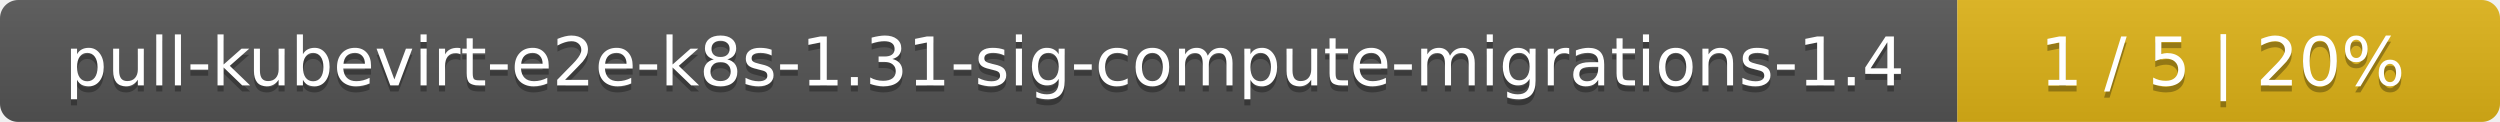
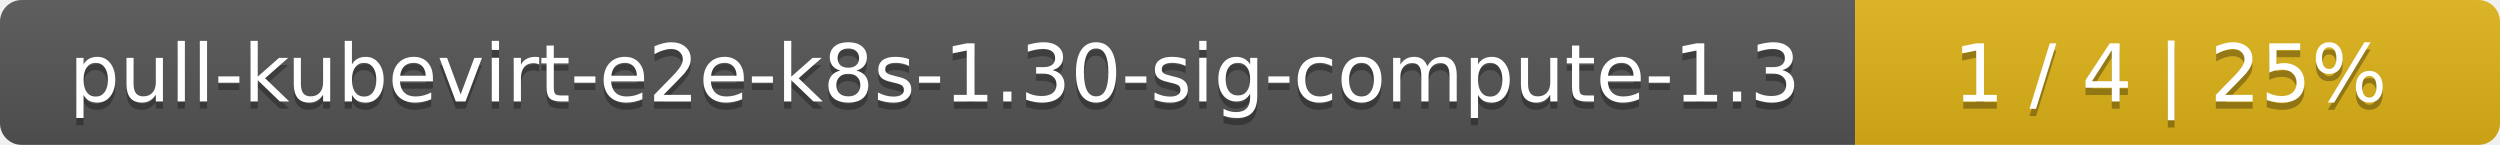
- <svg xmlns="http://www.w3.org/2000/svg" width="410" height="20">
+ <svg xmlns="http://www.w3.org/2000/svg" width="345" height="20">
  <linearGradient id="smooth" x2="0" y2="100%">
    <stop offset="0" stop-color="#bbb" stop-opacity=".1" />
    <stop offset="1" stop-opacity=".1" />
  </linearGradient>
  <mask id="round">
-     <rect width="410" height="20" rx="3" fill="#fff" />
+     <rect width="345" height="20" rx="3" fill="#fff" />
  </mask>
  <g mask="url(#round)">
-     <rect width="321" height="20" fill="#555" />
-     <rect x="321" width="89" height="20" fill="#dfb317" />
-     <rect width="410" height="20" fill="url(#smooth)" />
+     <rect width="256" height="20" fill="#555" />
+     <rect x="256" width="89" height="20" fill="#dfb317" />
+     <rect width="345" height="20" fill="url(#smooth)" />
  </g>
  <g fill="#fff" text-anchor="middle" font-family="DejaVu Sans,Verdana,Geneva,sans-serif" font-size="11">
-     <text x="161.5" y="15" fill="#010101" fill-opacity=".3">pull-kubevirt-e2e-k8s-1.31-sig-compute-migrations-1.4</text>
-     <text x="161.5" y="14">pull-kubevirt-e2e-k8s-1.31-sig-compute-migrations-1.4</text>
-     <text x="364.5" y="15" fill="#010101" fill-opacity=".3">1 / 5    |    20%</text>
-     <text x="364.5" y="14">1 / 5    |    20%</text>
+     <text x="129" y="15" fill="#010101" fill-opacity=".3">pull-kubevirt-e2e-k8s-1.30-sig-compute-1.3</text>
+     <text x="129" y="14">pull-kubevirt-e2e-k8s-1.30-sig-compute-1.3</text>
+     <text x="299.5" y="15" fill="#010101" fill-opacity=".3">1 / 4    |    25%</text>
+     <text x="299.5" y="14">1 / 4    |    25%</text>
  </g>
</svg>
